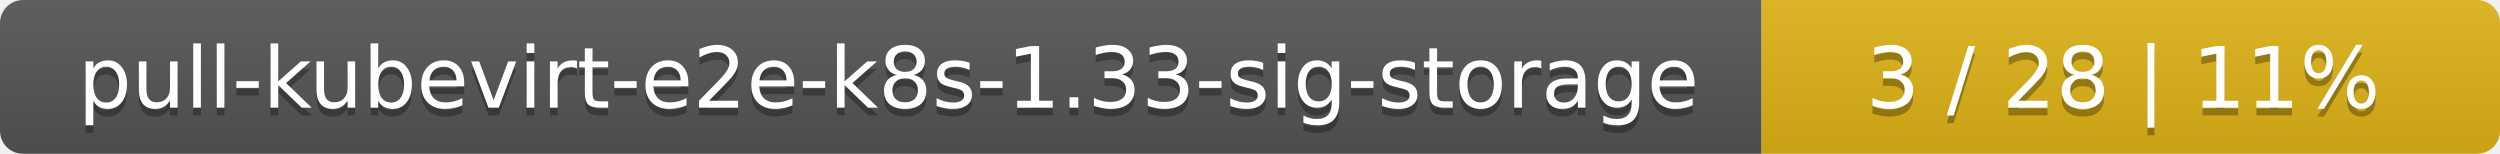
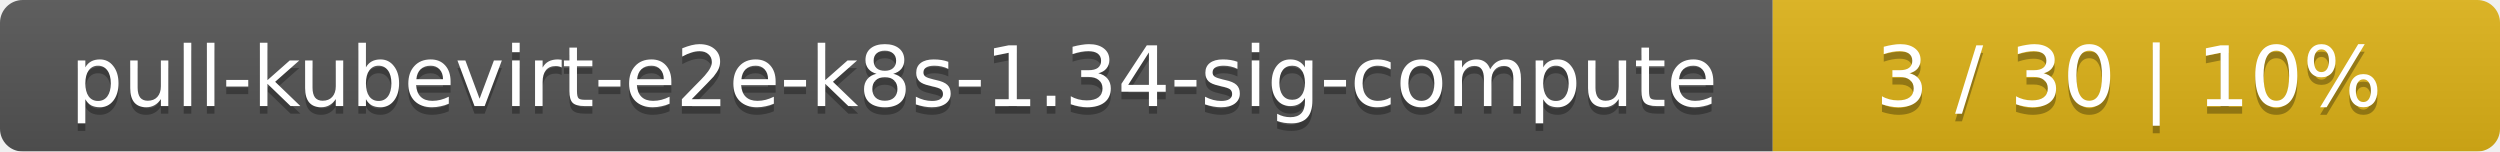
- <svg xmlns="http://www.w3.org/2000/svg" width="325" height="20">
+ <svg xmlns="http://www.w3.org/2000/svg" width="330" height="20">
  <linearGradient id="smooth" x2="0" y2="100%">
    <stop offset="0" stop-color="#bbb" stop-opacity=".1" />
    <stop offset="1" stop-opacity=".1" />
  </linearGradient>
  <mask id="round">
-     <rect width="325" height="20" rx="3" fill="#fff" />
+     <rect width="330" height="20" rx="3" fill="#fff" />
  </mask>
  <g mask="url(#round)">
-     <rect width="229" height="20" fill="#555" />
-     <rect x="229" width="96" height="20" fill="#dfb317" />
-     <rect width="325" height="20" fill="url(#smooth)" />
+     <rect width="234" height="20" fill="#555" />
+     <rect x="234" width="96" height="20" fill="#dfb317" />
+     <rect width="330" height="20" fill="url(#smooth)" />
  </g>
  <g fill="#fff" text-anchor="middle" font-family="DejaVu Sans,Verdana,Geneva,sans-serif" font-size="11">
-     <text x="115.5" y="15" fill="#010101" fill-opacity=".3">pull-kubevirt-e2e-k8s-1.33-sig-storage</text>
-     <text x="115.5" y="14">pull-kubevirt-e2e-k8s-1.33-sig-storage</text>
-     <text x="276" y="15" fill="#010101" fill-opacity=".3">3 / 28    |    11%</text>
-     <text x="276" y="14">3 / 28    |    11%</text>
+     <text x="118" y="15" fill="#010101" fill-opacity=".3">pull-kubevirt-e2e-k8s-1.34-sig-compute</text>
+     <text x="118" y="14">pull-kubevirt-e2e-k8s-1.34-sig-compute</text>
+     <text x="281" y="15" fill="#010101" fill-opacity=".3">3 / 30    |    10%</text>
+     <text x="281" y="14">3 / 30    |    10%</text>
  </g>
</svg>
